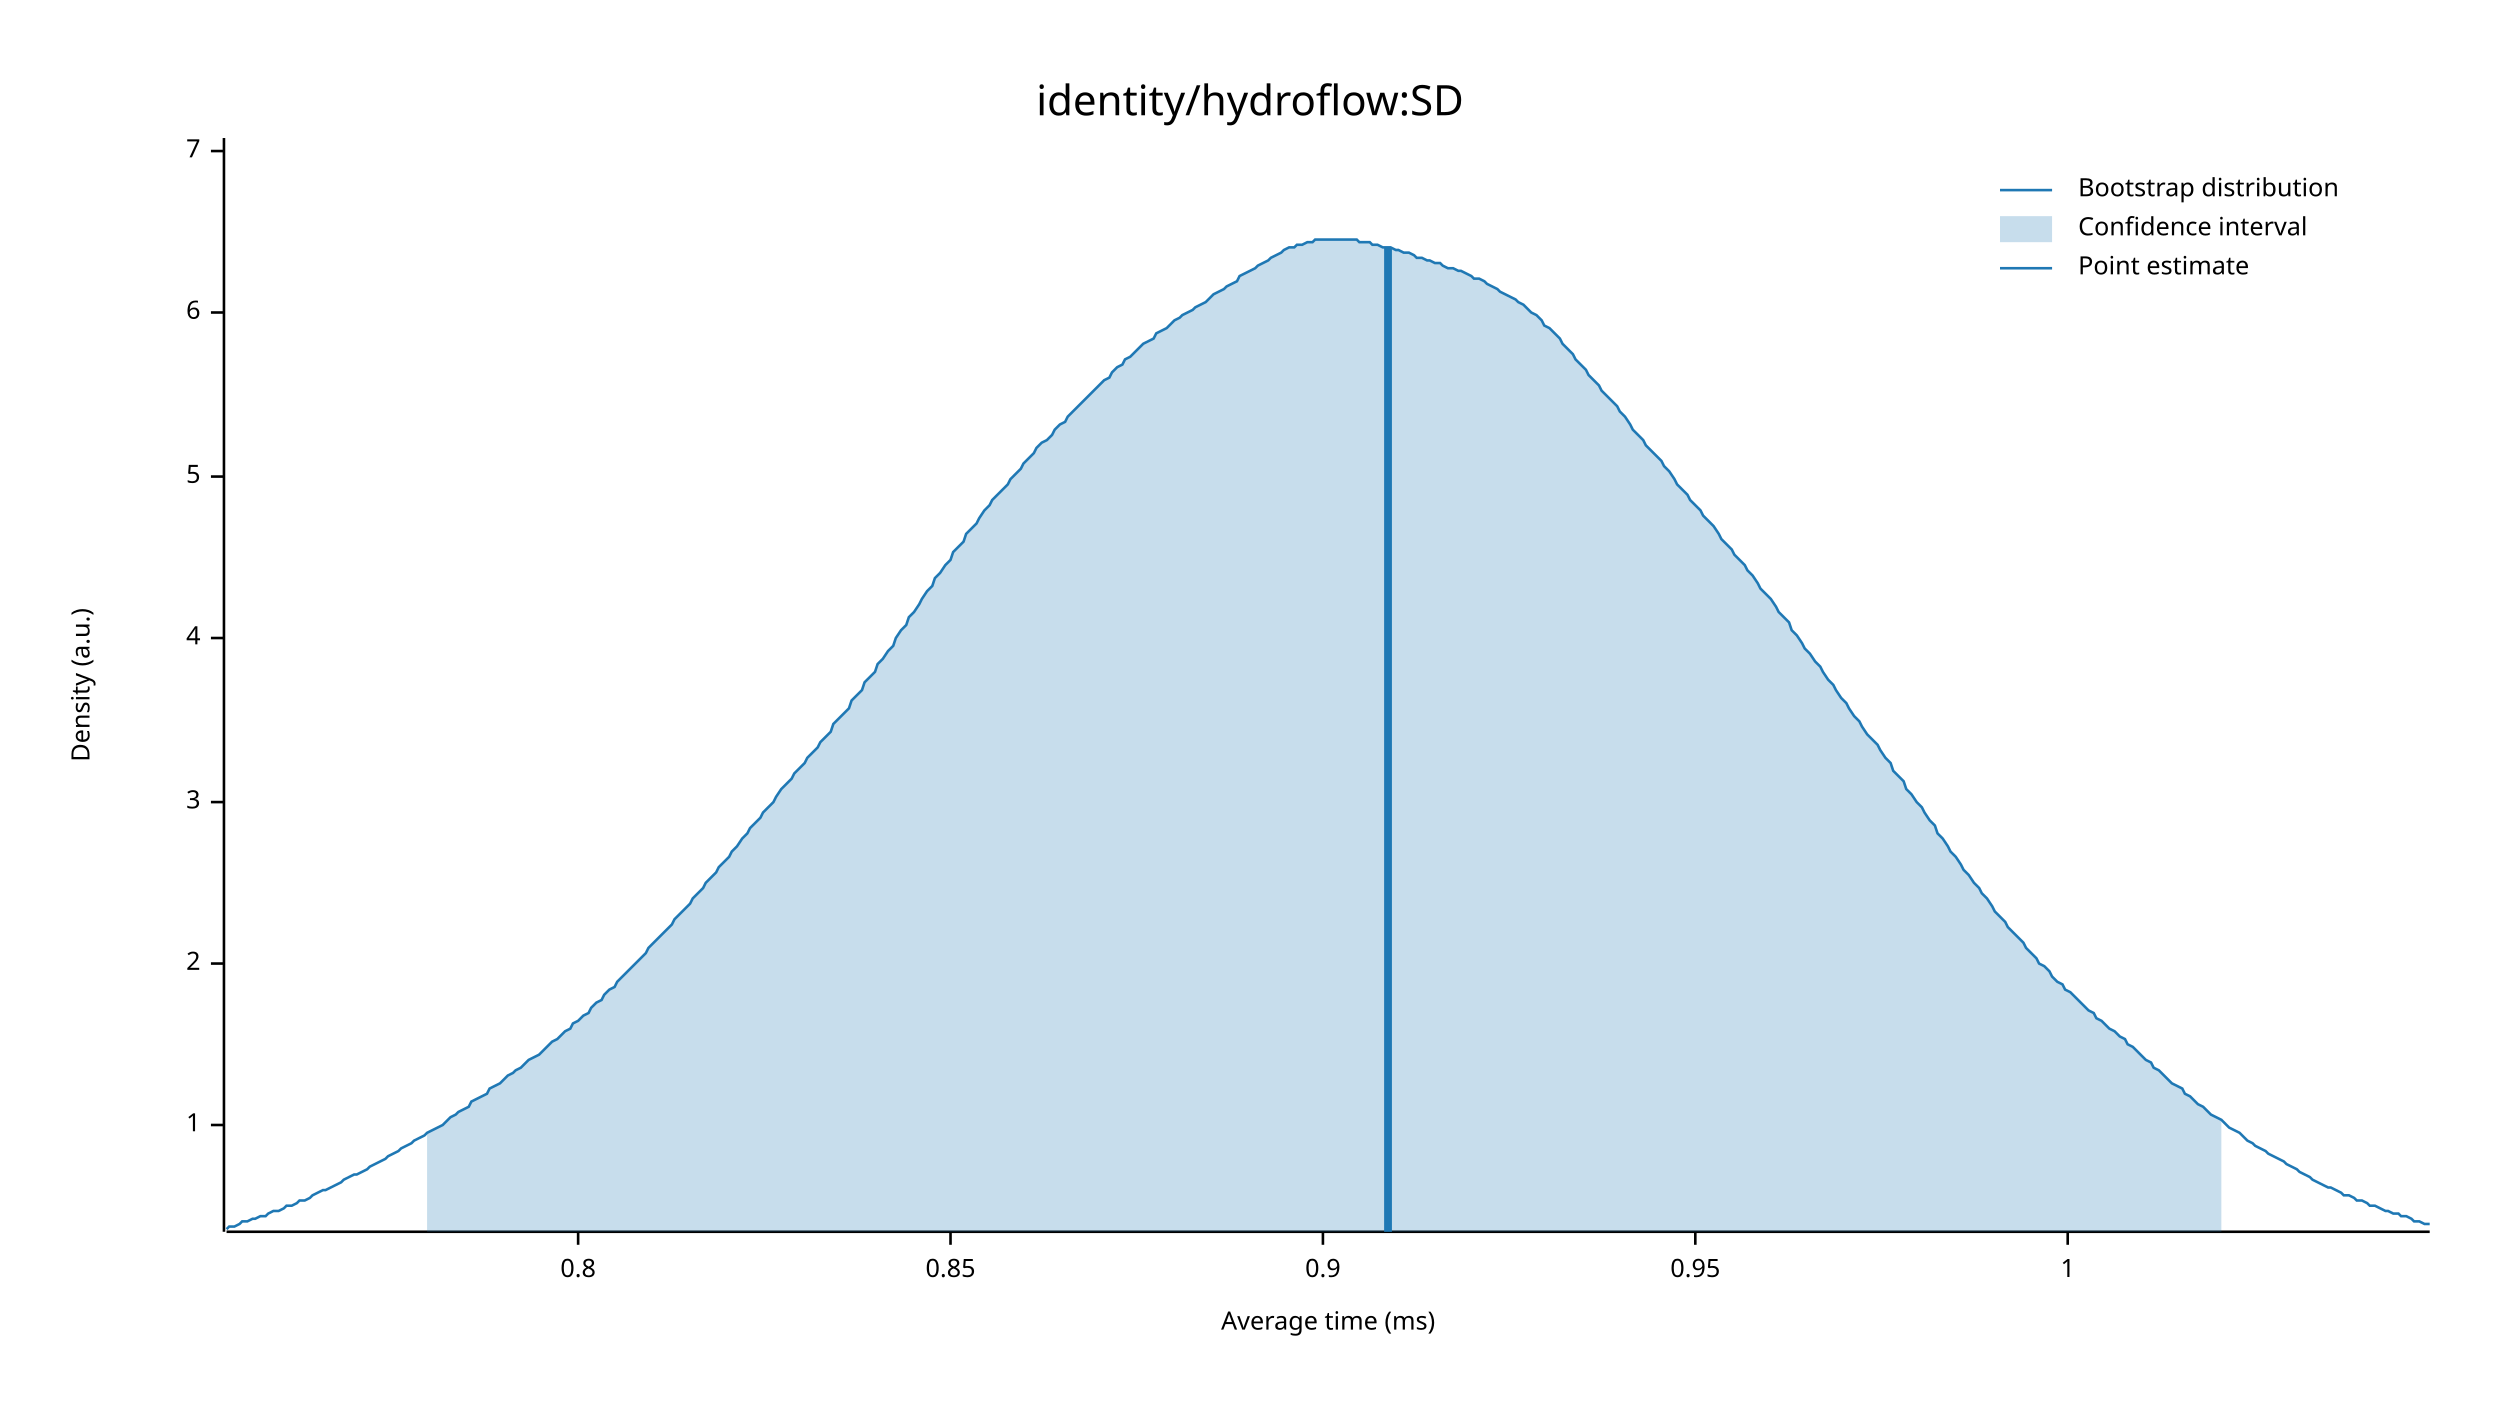
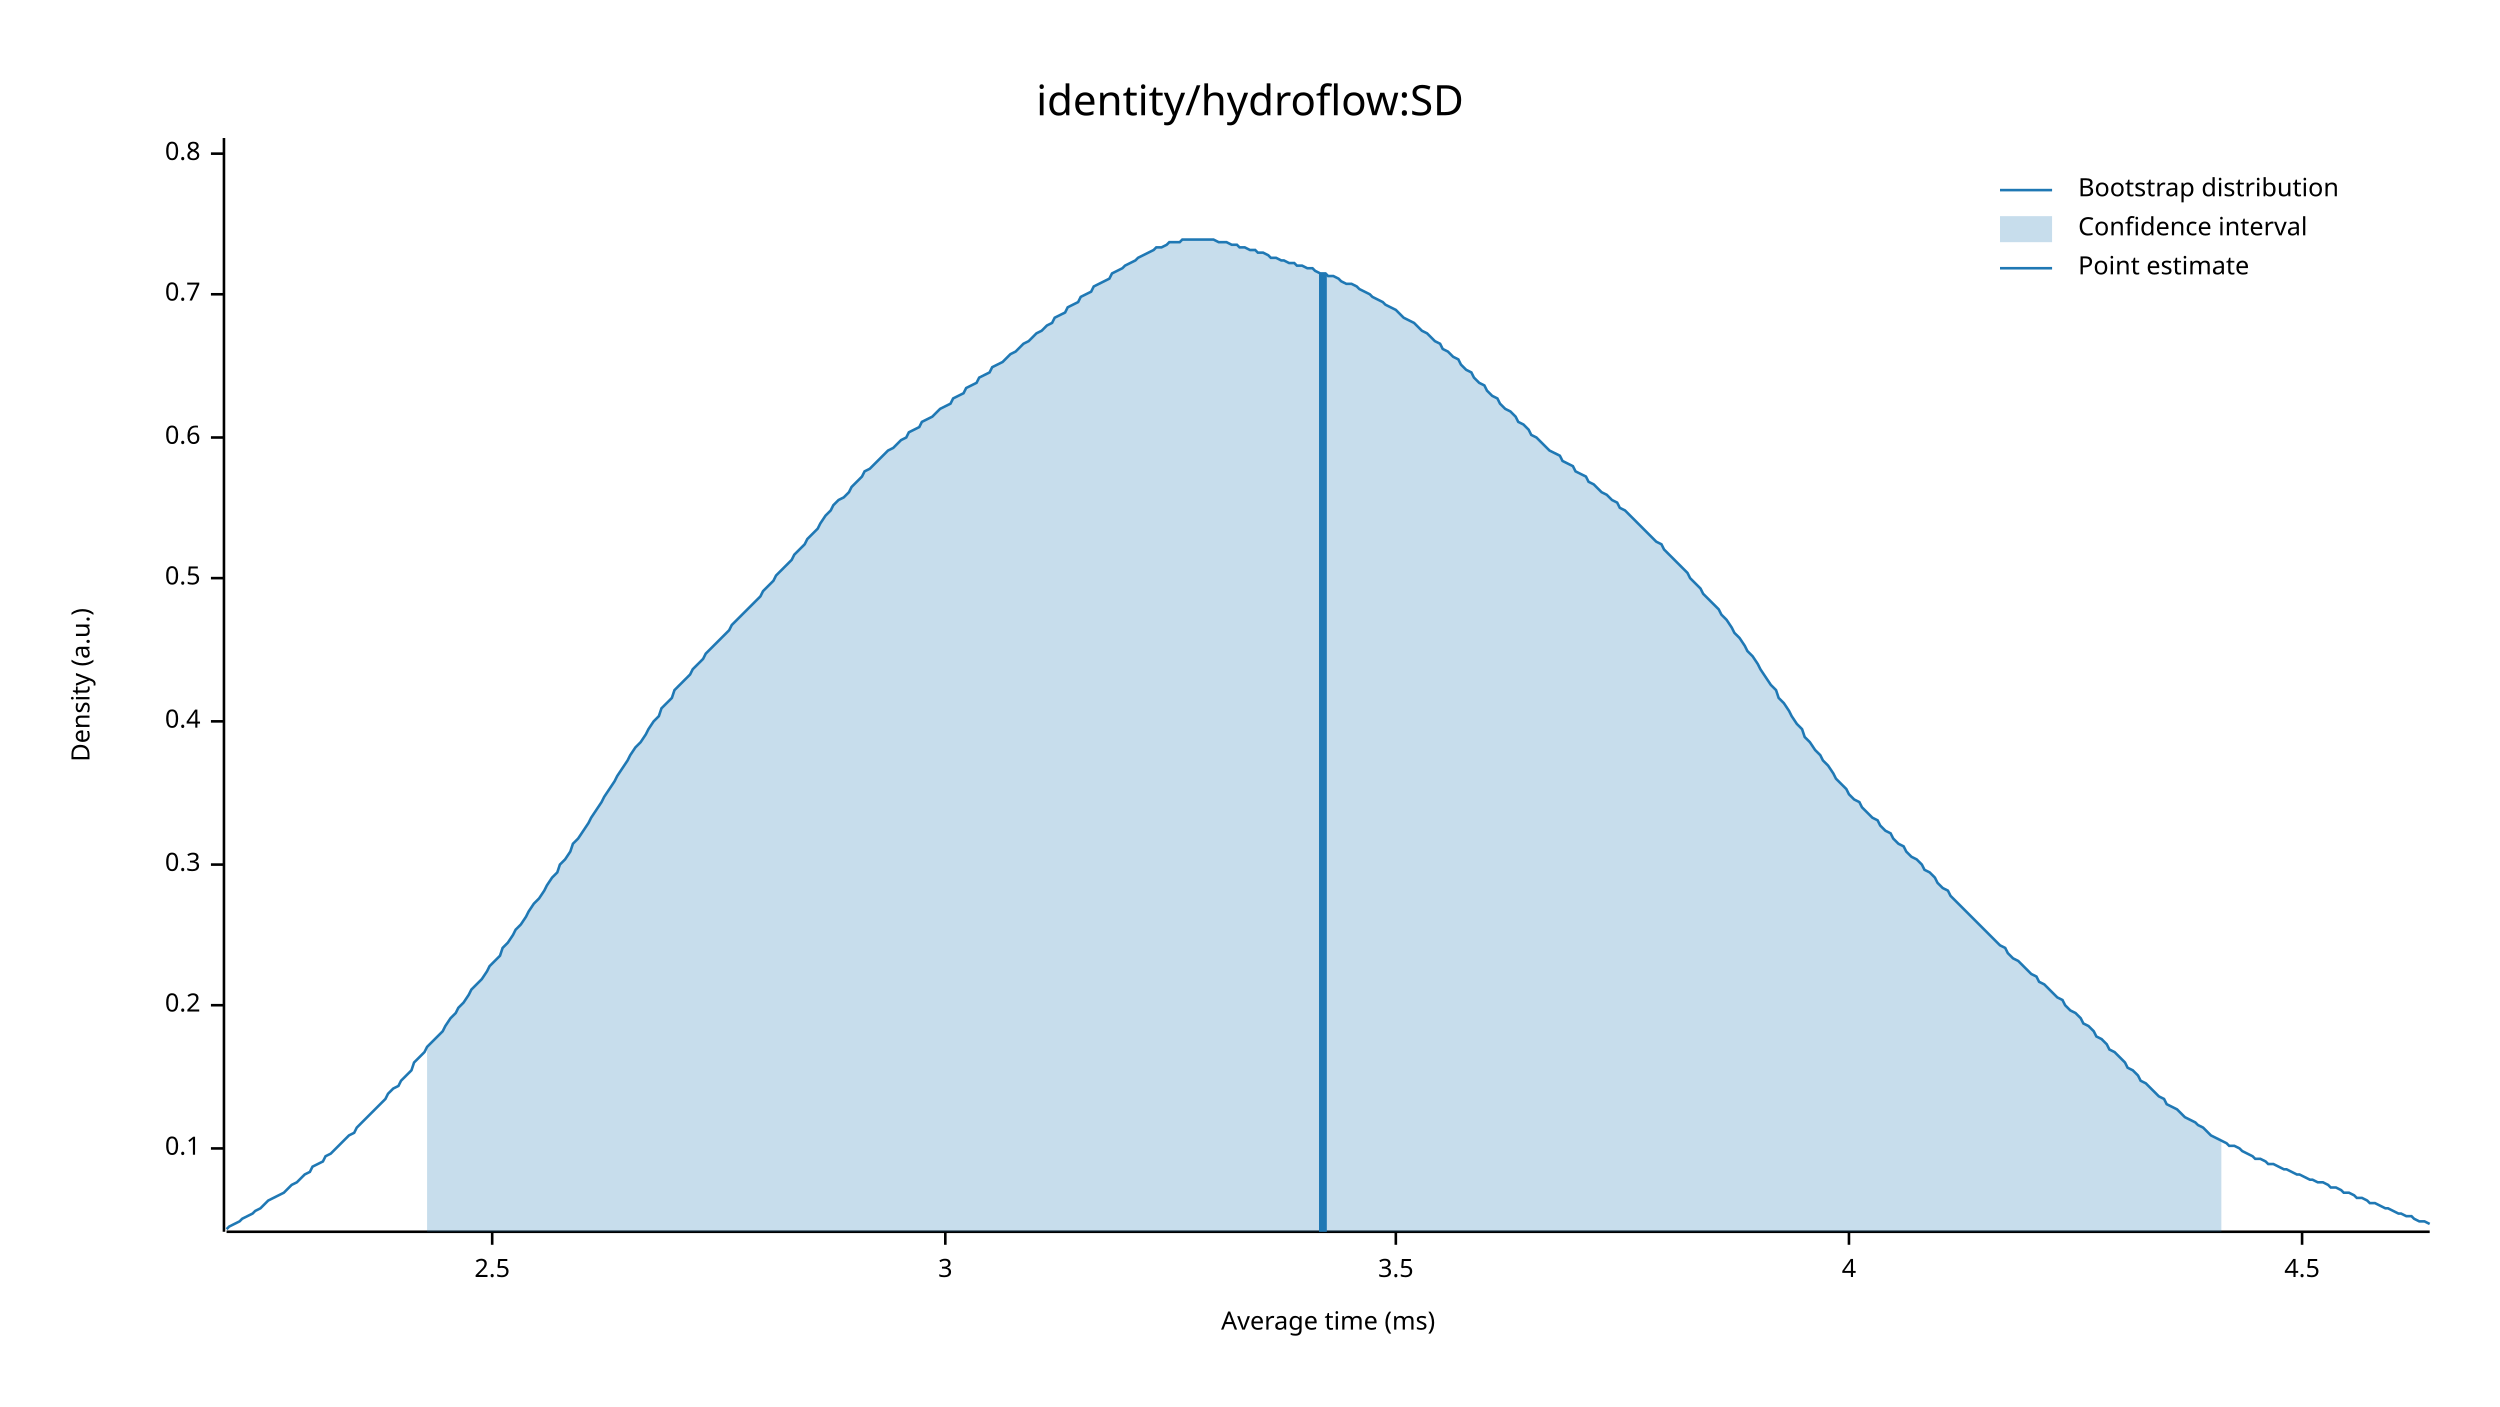
<svg xmlns="http://www.w3.org/2000/svg" width="960" height="540" viewBox="0 0 960 540">
  <text x="480" y="32" dy="0.76em" text-anchor="middle" font-family="sans-serif" font-size="16.129" opacity="1" fill="#000000">
identity/hydroflow:SD
</text>
  <text x="27" y="263" dy="0.76em" text-anchor="middle" font-family="sans-serif" font-size="9.677" opacity="1" fill="#000000" transform="rotate(270, 27, 263)">
Density (a.u.)
</text>
  <text x="510" y="513" dy="-0.5ex" text-anchor="middle" font-family="sans-serif" font-size="9.677" opacity="1" fill="#000000">
Average time (ms)
</text>
  <polyline fill="none" opacity="1" stroke="#000000" stroke-width="1" points="86,53 86,473 " />
-   <text x="77" y="432" dy="0.5ex" text-anchor="end" font-family="sans-serif" font-size="9.677" opacity="1" fill="#000000">
- 1
+   <text x="77" y="441" dy="0.5ex" text-anchor="end" font-family="sans-serif" font-size="9.677" opacity="1" fill="#000000">
+ 0.1
</text>
-   <polyline fill="none" opacity="1" stroke="#000000" stroke-width="1" points="81,432 86,432 " />
-   <text x="77" y="370" dy="0.5ex" text-anchor="end" font-family="sans-serif" font-size="9.677" opacity="1" fill="#000000">
- 2
+   <polyline fill="none" opacity="1" stroke="#000000" stroke-width="1" points="81,441 86,441 " />
+   <text x="77" y="386" dy="0.5ex" text-anchor="end" font-family="sans-serif" font-size="9.677" opacity="1" fill="#000000">
+ 0.2
</text>
-   <polyline fill="none" opacity="1" stroke="#000000" stroke-width="1" points="81,370 86,370 " />
-   <text x="77" y="308" dy="0.5ex" text-anchor="end" font-family="sans-serif" font-size="9.677" opacity="1" fill="#000000">
+   <polyline fill="none" opacity="1" stroke="#000000" stroke-width="1" points="81,386 86,386 " />
+   <text x="77" y="332" dy="0.5ex" text-anchor="end" font-family="sans-serif" font-size="9.677" opacity="1" fill="#000000">
+ 0.3
+ </text>
+   <polyline fill="none" opacity="1" stroke="#000000" stroke-width="1" points="81,332 86,332 " />
+   <text x="77" y="277" dy="0.5ex" text-anchor="end" font-family="sans-serif" font-size="9.677" opacity="1" fill="#000000">
+ 0.4
+ </text>
+   <polyline fill="none" opacity="1" stroke="#000000" stroke-width="1" points="81,277 86,277 " />
+   <text x="77" y="222" dy="0.5ex" text-anchor="end" font-family="sans-serif" font-size="9.677" opacity="1" fill="#000000">
+ 0.5
+ </text>
+   <polyline fill="none" opacity="1" stroke="#000000" stroke-width="1" points="81,222 86,222 " />
+   <text x="77" y="168" dy="0.5ex" text-anchor="end" font-family="sans-serif" font-size="9.677" opacity="1" fill="#000000">
+ 0.6
+ </text>
+   <polyline fill="none" opacity="1" stroke="#000000" stroke-width="1" points="81,168 86,168 " />
+   <text x="77" y="113" dy="0.5ex" text-anchor="end" font-family="sans-serif" font-size="9.677" opacity="1" fill="#000000">
+ 0.7
+ </text>
+   <polyline fill="none" opacity="1" stroke="#000000" stroke-width="1" points="81,113 86,113 " />
+   <text x="77" y="59" dy="0.5ex" text-anchor="end" font-family="sans-serif" font-size="9.677" opacity="1" fill="#000000">
+ 0.8
+ </text>
+   <polyline fill="none" opacity="1" stroke="#000000" stroke-width="1" points="81,59 86,59 " />
+   <polyline fill="none" opacity="1" stroke="#000000" stroke-width="1" points="87,473 933,473 " />
+   <text x="189" y="483" dy="0.76em" text-anchor="middle" font-family="sans-serif" font-size="9.677" opacity="1" fill="#000000">
+ 2.5
+ </text>
+   <polyline fill="none" opacity="1" stroke="#000000" stroke-width="1" points="189,473 189,478 " />
+   <text x="363" y="483" dy="0.76em" text-anchor="middle" font-family="sans-serif" font-size="9.677" opacity="1" fill="#000000">
3
</text>
-   <polyline fill="none" opacity="1" stroke="#000000" stroke-width="1" points="81,308 86,308 " />
-   <text x="77" y="245" dy="0.5ex" text-anchor="end" font-family="sans-serif" font-size="9.677" opacity="1" fill="#000000">
+   <polyline fill="none" opacity="1" stroke="#000000" stroke-width="1" points="363,473 363,478 " />
+   <text x="536" y="483" dy="0.76em" text-anchor="middle" font-family="sans-serif" font-size="9.677" opacity="1" fill="#000000">
+ 3.5
+ </text>
+   <polyline fill="none" opacity="1" stroke="#000000" stroke-width="1" points="536,473 536,478 " />
+   <text x="710" y="483" dy="0.76em" text-anchor="middle" font-family="sans-serif" font-size="9.677" opacity="1" fill="#000000">
4
</text>
-   <polyline fill="none" opacity="1" stroke="#000000" stroke-width="1" points="81,245 86,245 " />
-   <text x="77" y="183" dy="0.5ex" text-anchor="end" font-family="sans-serif" font-size="9.677" opacity="1" fill="#000000">
- 5
+   <polyline fill="none" opacity="1" stroke="#000000" stroke-width="1" points="710,473 710,478 " />
+   <text x="884" y="483" dy="0.76em" text-anchor="middle" font-family="sans-serif" font-size="9.677" opacity="1" fill="#000000">
+ 4.5
</text>
-   <polyline fill="none" opacity="1" stroke="#000000" stroke-width="1" points="81,183 86,183 " />
-   <text x="77" y="120" dy="0.5ex" text-anchor="end" font-family="sans-serif" font-size="9.677" opacity="1" fill="#000000">
- 6
- </text>
-   <polyline fill="none" opacity="1" stroke="#000000" stroke-width="1" points="81,120 86,120 " />
-   <text x="77" y="58" dy="0.5ex" text-anchor="end" font-family="sans-serif" font-size="9.677" opacity="1" fill="#000000">
- 7
- </text>
-   <polyline fill="none" opacity="1" stroke="#000000" stroke-width="1" points="81,58 86,58 " />
-   <polyline fill="none" opacity="1" stroke="#000000" stroke-width="1" points="87,473 933,473 " />
-   <text x="222" y="483" dy="0.76em" text-anchor="middle" font-family="sans-serif" font-size="9.677" opacity="1" fill="#000000">
- 0.8
- </text>
-   <polyline fill="none" opacity="1" stroke="#000000" stroke-width="1" points="222,473 222,478 " />
-   <text x="365" y="483" dy="0.76em" text-anchor="middle" font-family="sans-serif" font-size="9.677" opacity="1" fill="#000000">
- 0.85
- </text>
-   <polyline fill="none" opacity="1" stroke="#000000" stroke-width="1" points="365,473 365,478 " />
-   <text x="508" y="483" dy="0.76em" text-anchor="middle" font-family="sans-serif" font-size="9.677" opacity="1" fill="#000000">
- 0.9
- </text>
-   <polyline fill="none" opacity="1" stroke="#000000" stroke-width="1" points="508,473 508,478 " />
-   <text x="651" y="483" dy="0.76em" text-anchor="middle" font-family="sans-serif" font-size="9.677" opacity="1" fill="#000000">
- 0.95
- </text>
-   <polyline fill="none" opacity="1" stroke="#000000" stroke-width="1" points="651,473 651,478 " />
-   <text x="794" y="483" dy="0.76em" text-anchor="middle" font-family="sans-serif" font-size="9.677" opacity="1" fill="#000000">
- 1
- </text>
-   <polyline fill="none" opacity="1" stroke="#000000" stroke-width="1" points="794,473 794,478 " />
-   <polyline fill="none" opacity="1" stroke="#1F78B4" stroke-width="1" points="87,472 88,471 90,471 92,470 93,469 95,469 97,468 98,468 100,467 102,467 103,466 105,465 107,465 109,464 110,463 112,463 114,462 115,461 117,461 119,460 120,459 122,458 124,457 125,457 127,456 129,455 131,454 132,453 134,452 136,451 137,451 139,450 141,449 142,448 144,447 146,446 148,445 149,444 151,443 153,442 154,441 156,440 158,439 159,438 161,437 163,436 164,435 166,434 168,433 170,432 171,431 173,429 175,428 176,427 178,426 180,425 181,423 183,422 185,421 187,420 188,418 190,417 192,416 193,415 195,413 197,412 198,411 200,410 202,408 203,407 205,406 207,405 209,403 210,402 212,400 214,399 215,398 217,396 219,395 220,393 222,392 224,390 226,389 227,387 229,385 231,384 232,382 234,380 236,379 237,377 239,375 241,373 242,372 244,370 246,368 248,366 249,364 251,362 253,360 254,359 256,357 258,355 259,353 261,351 263,349 265,347 266,345 268,343 270,341 271,339 273,337 275,335 276,333 278,331 280,329 281,327 283,325 285,322 287,320 288,318 290,316 292,314 293,312 295,310 297,308 298,306 300,303 302,301 304,299 305,297 307,295 309,293 310,291 312,289 314,287 315,285 317,283 319,281 320,278 322,276 324,274 326,272 327,269 329,267 331,265 332,262 334,260 336,258 337,255 339,253 341,250 343,248 344,245 346,242 348,240 349,237 351,235 353,232 354,230 356,227 358,225 359,222 361,220 363,217 365,215 366,212 368,210 370,208 371,205 373,203 375,201 376,199 378,196 380,194 381,192 383,190 385,188 387,186 388,184 390,182 392,180 393,178 395,176 397,174 398,172 400,170 402,169 404,167 405,165 407,163 409,162 410,160 412,158 414,156 415,155 417,153 419,151 420,150 422,148 424,146 426,145 427,143 429,141 431,140 432,138 434,137 436,135 437,134 439,132 441,131 443,130 444,128 446,127 448,126 449,125 451,123 453,122 454,121 456,120 458,119 459,118 461,117 463,116 465,114 466,113 468,112 470,111 471,110 473,109 475,108 476,106 478,105 480,104 482,103 483,102 485,101 487,100 488,99 490,98 492,97 493,96 495,95 497,95 498,94 500,94 502,93 504,93 505,92 507,92 509,92 510,92 512,92 514,92 515,92 517,92 519,92 521,92 522,93 524,93 526,93 527,94 529,94 531,95 532,95 534,95 536,96 537,96 539,97 541,97 543,98 544,99 546,99 548,100 549,100 551,101 553,101 554,102 556,103 558,103 560,104 561,104 563,105 565,106 566,107 568,107 570,108 571,109 573,110 575,111 576,112 578,113 580,114 582,115 583,116 585,117 587,119 588,120 590,121 592,123 593,125 595,126 597,128 599,130 600,132 602,134 604,136 605,138 607,140 609,142 610,144 612,146 614,148 615,150 617,152 619,154 621,156 622,158 624,160 626,163 627,165 629,167 631,169 632,171 634,173 636,175 638,177 639,179 641,181 643,184 644,186 646,188 648,190 649,192 651,194 653,196 654,198 656,200 658,202 660,205 661,207 663,209 665,211 666,213 668,215 670,217 671,219 673,221 675,224 676,226 678,228 680,230 682,233 683,235 685,237 687,239 688,242 690,244 692,247 693,249 695,251 697,254 699,256 700,258 702,261 704,263 705,265 707,268 709,270 710,272 712,275 714,277 715,279 717,282 719,284 721,286 722,288 724,291 726,293 727,296 729,298 731,300 732,303 734,305 736,308 738,310 739,312 741,315 743,317 744,320 746,322 748,325 749,327 751,329 753,332 754,334 756,336 758,339 760,341 761,343 763,345 765,348 766,350 768,352 770,354 771,356 773,358 775,360 777,362 778,364 780,366 782,368 783,370 785,371 787,373 788,375 790,377 792,378 793,380 795,381 797,383 799,385 800,386 802,388 804,389 805,391 807,392 809,394 810,395 812,396 814,398 816,399 817,401 819,402 821,404 822,405 824,407 826,408 827,410 829,411 831,413 832,414 834,416 836,417 838,418 839,420 841,421 843,423 844,424 846,425 848,427 849,428 851,429 853,430 855,432 856,433 858,434 860,435 861,436 863,438 865,439 866,440 868,441 870,442 871,443 873,444 875,445 877,446 878,447 880,448 882,449 883,450 885,451 887,452 888,453 890,454 892,455 894,456 895,456 897,457 899,458 900,459 902,459 904,460 905,461 907,461 909,462 910,463 912,463 914,464 916,465 917,465 919,466 921,466 922,467 924,467 926,468 927,469 929,469 931,470 933,470 " />
-   <polygon opacity="0.25" fill="#1F78B4" points="164,435 166,434 168,433 170,432 171,431 173,429 175,428 176,427 178,426 180,425 181,423 183,422 185,421 187,420 188,418 190,417 192,416 193,415 195,413 197,412 198,411 200,410 202,408 203,407 205,406 207,405 209,403 210,402 212,400 214,399 215,398 217,396 219,395 220,393 222,392 224,390 226,389 227,387 229,385 231,384 232,382 234,380 236,379 237,377 239,375 241,373 242,372 244,370 246,368 248,366 249,364 251,362 253,360 254,359 256,357 258,355 259,353 261,351 263,349 265,347 266,345 268,343 270,341 271,339 273,337 275,335 276,333 278,331 280,329 281,327 283,325 285,322 287,320 288,318 290,316 292,314 293,312 295,310 297,308 298,306 300,303 302,301 304,299 305,297 307,295 309,293 310,291 312,289 314,287 315,285 317,283 319,281 320,278 322,276 324,274 326,272 327,269 329,267 331,265 332,262 334,260 336,258 337,255 339,253 341,250 343,248 344,245 346,242 348,240 349,237 351,235 353,232 354,230 356,227 358,225 359,222 361,220 363,217 365,215 366,212 368,210 370,208 371,205 373,203 375,201 376,199 378,196 380,194 381,192 383,190 385,188 387,186 388,184 390,182 392,180 393,178 395,176 397,174 398,172 400,170 402,169 404,167 405,165 407,163 409,162 410,160 412,158 414,156 415,155 417,153 419,151 420,150 422,148 424,146 426,145 427,143 429,141 431,140 432,138 434,137 436,135 437,134 439,132 441,131 443,130 444,128 446,127 448,126 449,125 451,123 453,122 454,121 456,120 458,119 459,118 461,117 463,116 465,114 466,113 468,112 470,111 471,110 473,109 475,108 476,106 478,105 480,104 482,103 483,102 485,101 487,100 488,99 490,98 492,97 493,96 495,95 497,95 498,94 500,94 502,93 504,93 505,92 507,92 509,92 510,92 512,92 514,92 515,92 517,92 519,92 521,92 522,93 524,93 526,93 527,94 529,94 531,95 532,95 534,95 536,96 537,96 539,97 541,97 543,98 544,99 546,99 548,100 549,100 551,101 553,101 554,102 556,103 558,103 560,104 561,104 563,105 565,106 566,107 568,107 570,108 571,109 573,110 575,111 576,112 578,113 580,114 582,115 583,116 585,117 587,119 588,120 590,121 592,123 593,125 595,126 597,128 599,130 600,132 602,134 604,136 605,138 607,140 609,142 610,144 612,146 614,148 615,150 617,152 619,154 621,156 622,158 624,160 626,163 627,165 629,167 631,169 632,171 634,173 636,175 638,177 639,179 641,181 643,184 644,186 646,188 648,190 649,192 651,194 653,196 654,198 656,200 658,202 660,205 661,207 663,209 665,211 666,213 668,215 670,217 671,219 673,221 675,224 676,226 678,228 680,230 682,233 683,235 685,237 687,239 688,242 690,244 692,247 693,249 695,251 697,254 699,256 700,258 702,261 704,263 705,265 707,268 709,270 710,272 712,275 714,277 715,279 717,282 719,284 721,286 722,288 724,291 726,293 727,296 729,298 731,300 732,303 734,305 736,308 738,310 739,312 741,315 743,317 744,320 746,322 748,325 749,327 751,329 753,332 754,334 756,336 758,339 760,341 761,343 763,345 765,348 766,350 768,352 770,354 771,356 773,358 775,360 777,362 778,364 780,366 782,368 783,370 785,371 787,373 788,375 790,377 792,378 793,380 795,381 797,383 799,385 800,386 802,388 804,389 805,391 807,392 809,394 810,395 812,396 814,398 816,399 817,401 819,402 821,404 822,405 824,407 826,408 827,410 829,411 831,413 832,414 834,416 836,417 838,418 839,420 841,421 843,423 844,424 846,425 848,427 849,428 851,429 853,430 853,473 164,473 " />
-   <polyline fill="none" opacity="1" stroke="#1F78B4" stroke-width="3" points="533,473 533,95 " />
+   <polyline fill="none" opacity="1" stroke="#000000" stroke-width="1" points="884,473 884,478 " />
+   <polyline fill="none" opacity="1" stroke="#1F78B4" stroke-width="1" points="87,472 88,471 90,470 92,469 93,468 95,467 97,466 98,465 100,464 102,462 103,461 105,460 107,459 109,458 110,457 112,455 114,454 115,453 117,451 119,450 120,448 122,447 124,446 125,444 127,443 129,441 131,439 132,438 134,436 136,435 137,433 139,431 141,429 142,428 144,426 146,424 148,422 149,420 151,418 153,417 154,415 156,413 158,411 159,408 161,406 163,404 164,402 166,400 168,398 170,396 171,394 173,391 175,389 176,387 178,385 180,382 181,380 183,378 185,376 187,373 188,371 190,369 192,367 193,364 195,362 197,359 198,357 200,355 202,352 203,350 205,347 207,345 209,342 210,340 212,337 214,335 215,332 217,330 219,327 220,324 222,322 224,319 226,316 227,314 229,311 231,308 232,306 234,303 236,300 237,298 239,295 241,292 242,290 244,287 246,285 248,282 249,280 251,277 253,275 254,272 256,270 258,268 259,265 261,263 263,261 265,259 266,257 268,255 270,253 271,251 273,249 275,247 276,246 278,244 280,242 281,240 283,238 285,236 287,234 288,233 290,231 292,229 293,227 295,225 297,223 298,221 300,219 302,217 304,215 305,213 307,211 309,209 310,207 312,205 314,203 315,201 317,198 319,196 320,194 322,192 324,191 326,189 327,187 329,185 331,183 332,181 334,180 336,178 337,177 339,175 341,173 343,172 344,171 346,169 348,168 349,166 351,165 353,164 354,162 356,161 358,160 359,159 361,157 363,156 365,155 366,153 368,152 370,151 371,149 373,148 375,147 376,145 378,144 380,143 381,141 383,140 385,139 387,137 388,136 390,135 392,133 393,132 395,131 397,129 398,128 400,127 402,125 404,124 405,122 407,121 409,120 410,118 412,117 414,116 415,114 417,113 419,112 420,110 422,109 424,108 426,107 427,105 429,104 431,103 432,102 434,101 436,100 437,99 439,98 441,97 443,96 444,95 446,95 448,94 449,93 451,93 453,93 454,92 456,92 458,92 459,92 461,92 463,92 465,92 466,92 468,93 470,93 471,93 473,94 475,94 476,95 478,95 480,96 482,96 483,97 485,97 487,98 488,99 490,99 492,100 493,100 495,101 497,101 498,102 500,102 502,103 504,103 505,104 507,105 509,105 510,106 512,106 514,107 515,108 517,109 519,109 521,110 522,111 524,112 526,113 527,114 529,115 531,116 532,117 534,118 536,119 537,120 539,122 541,123 543,124 544,125 546,127 548,128 549,129 551,131 553,132 554,134 556,135 558,137 560,138 561,140 563,142 565,143 566,145 568,147 570,148 571,150 573,152 575,153 576,155 578,157 580,158 582,160 583,162 585,163 587,165 588,167 590,168 592,170 593,171 595,173 597,174 599,175 600,177 602,178 604,179 605,181 607,182 609,183 610,185 612,186 614,188 615,189 617,190 619,192 621,193 622,195 624,196 626,198 627,199 629,201 631,203 632,204 634,206 636,208 638,209 639,211 641,213 643,215 644,216 646,218 648,220 649,222 651,224 653,226 654,228 656,230 658,232 660,234 661,236 663,238 665,241 666,243 668,245 670,248 671,250 673,252 675,255 676,257 678,260 680,263 682,265 683,268 685,270 687,273 688,275 690,278 692,280 693,283 695,285 697,288 699,290 700,292 702,294 704,297 705,299 707,301 709,303 710,305 712,307 714,308 715,310 717,312 719,314 721,315 722,317 724,319 726,320 727,322 729,324 731,325 732,327 734,329 736,330 738,332 739,334 741,335 743,337 744,339 746,341 748,342 749,344 751,346 753,348 754,349 756,351 758,353 760,355 761,356 763,358 765,360 766,361 768,363 770,364 771,366 773,368 775,369 777,371 778,372 780,374 782,375 783,377 785,378 787,380 788,381 790,383 792,384 793,386 795,388 797,389 799,391 800,393 802,394 804,396 805,398 807,399 809,401 810,403 812,404 814,406 816,408 817,410 819,411 821,413 822,415 824,416 826,418 827,419 829,421 831,422 832,424 834,425 836,426 838,428 839,429 841,430 843,431 844,432 846,433 848,435 849,436 851,437 853,438 855,439 856,440 858,440 860,441 861,442 863,443 865,444 866,445 868,445 870,446 871,447 873,447 875,448 877,449 878,449 880,450 882,451 883,451 885,452 887,453 888,453 890,454 892,454 894,455 895,456 897,456 899,457 900,458 902,458 904,459 905,460 907,460 909,461 910,462 912,462 914,463 916,464 917,464 919,465 921,466 922,466 924,467 926,467 927,468 929,469 931,469 933,470 " />
+   <polygon opacity="0.25" fill="#1F78B4" points="164,402 166,400 168,398 170,396 171,394 173,391 175,389 176,387 178,385 180,382 181,380 183,378 185,376 187,373 188,371 190,369 192,367 193,364 195,362 197,359 198,357 200,355 202,352 203,350 205,347 207,345 209,342 210,340 212,337 214,335 215,332 217,330 219,327 220,324 222,322 224,319 226,316 227,314 229,311 231,308 232,306 234,303 236,300 237,298 239,295 241,292 242,290 244,287 246,285 248,282 249,280 251,277 253,275 254,272 256,270 258,268 259,265 261,263 263,261 265,259 266,257 268,255 270,253 271,251 273,249 275,247 276,246 278,244 280,242 281,240 283,238 285,236 287,234 288,233 290,231 292,229 293,227 295,225 297,223 298,221 300,219 302,217 304,215 305,213 307,211 309,209 310,207 312,205 314,203 315,201 317,198 319,196 320,194 322,192 324,191 326,189 327,187 329,185 331,183 332,181 334,180 336,178 337,177 339,175 341,173 343,172 344,171 346,169 348,168 349,166 351,165 353,164 354,162 356,161 358,160 359,159 361,157 363,156 365,155 366,153 368,152 370,151 371,149 373,148 375,147 376,145 378,144 380,143 381,141 383,140 385,139 387,137 388,136 390,135 392,133 393,132 395,131 397,129 398,128 400,127 402,125 404,124 405,122 407,121 409,120 410,118 412,117 414,116 415,114 417,113 419,112 420,110 422,109 424,108 426,107 427,105 429,104 431,103 432,102 434,101 436,100 437,99 439,98 441,97 443,96 444,95 446,95 448,94 449,93 451,93 453,93 454,92 456,92 458,92 459,92 461,92 463,92 465,92 466,92 468,93 470,93 471,93 473,94 475,94 476,95 478,95 480,96 482,96 483,97 485,97 487,98 488,99 490,99 492,100 493,100 495,101 497,101 498,102 500,102 502,103 504,103 505,104 507,105 509,105 510,106 512,106 514,107 515,108 517,109 519,109 521,110 522,111 524,112 526,113 527,114 529,115 531,116 532,117 534,118 536,119 537,120 539,122 541,123 543,124 544,125 546,127 548,128 549,129 551,131 553,132 554,134 556,135 558,137 560,138 561,140 563,142 565,143 566,145 568,147 570,148 571,150 573,152 575,153 576,155 578,157 580,158 582,160 583,162 585,163 587,165 588,167 590,168 592,170 593,171 595,173 597,174 599,175 600,177 602,178 604,179 605,181 607,182 609,183 610,185 612,186 614,188 615,189 617,190 619,192 621,193 622,195 624,196 626,198 627,199 629,201 631,203 632,204 634,206 636,208 638,209 639,211 641,213 643,215 644,216 646,218 648,220 649,222 651,224 653,226 654,228 656,230 658,232 660,234 661,236 663,238 665,241 666,243 668,245 670,248 671,250 673,252 675,255 676,257 678,260 680,263 682,265 683,268 685,270 687,273 688,275 690,278 692,280 693,283 695,285 697,288 699,290 700,292 702,294 704,297 705,299 707,301 709,303 710,305 712,307 714,308 715,310 717,312 719,314 721,315 722,317 724,319 726,320 727,322 729,324 731,325 732,327 734,329 736,330 738,332 739,334 741,335 743,337 744,339 746,341 748,342 749,344 751,346 753,348 754,349 756,351 758,353 760,355 761,356 763,358 765,360 766,361 768,363 770,364 771,366 773,368 775,369 777,371 778,372 780,374 782,375 783,377 785,378 787,380 788,381 790,383 792,384 793,386 795,388 797,389 799,391 800,393 802,394 804,396 805,398 807,399 809,401 810,403 812,404 814,406 816,408 817,410 819,411 821,413 822,415 824,416 826,418 827,419 829,421 831,422 832,424 834,425 836,426 838,428 839,429 841,430 843,431 844,432 846,433 848,435 849,436 851,437 853,438 853,473 164,473 " />
+   <polyline fill="none" opacity="1" stroke="#1F78B4" stroke-width="3" points="508,473 508,105 " />
  <text x="798" y="68" dy="0.76em" text-anchor="start" font-family="sans-serif" font-size="9.677" opacity="1" fill="#000000">
Bootstrap distribution
</text>
  <text x="798" y="83" dy="0.76em" text-anchor="start" font-family="sans-serif" font-size="9.677" opacity="1" fill="#000000">
Confidence interval
</text>
  <text x="798" y="98" dy="0.76em" text-anchor="start" font-family="sans-serif" font-size="9.677" opacity="1" fill="#000000">
Point estimate
</text>
  <polyline fill="none" opacity="1" stroke="#1F78B4" stroke-width="1" points="768,73 788,73 " />
  <rect x="768" y="83" width="20" height="10" opacity="0.25" fill="#1F78B4" stroke="none" />
  <polyline fill="none" opacity="1" stroke="#1F78B4" stroke-width="1" points="768,103 788,103 " />
</svg>
